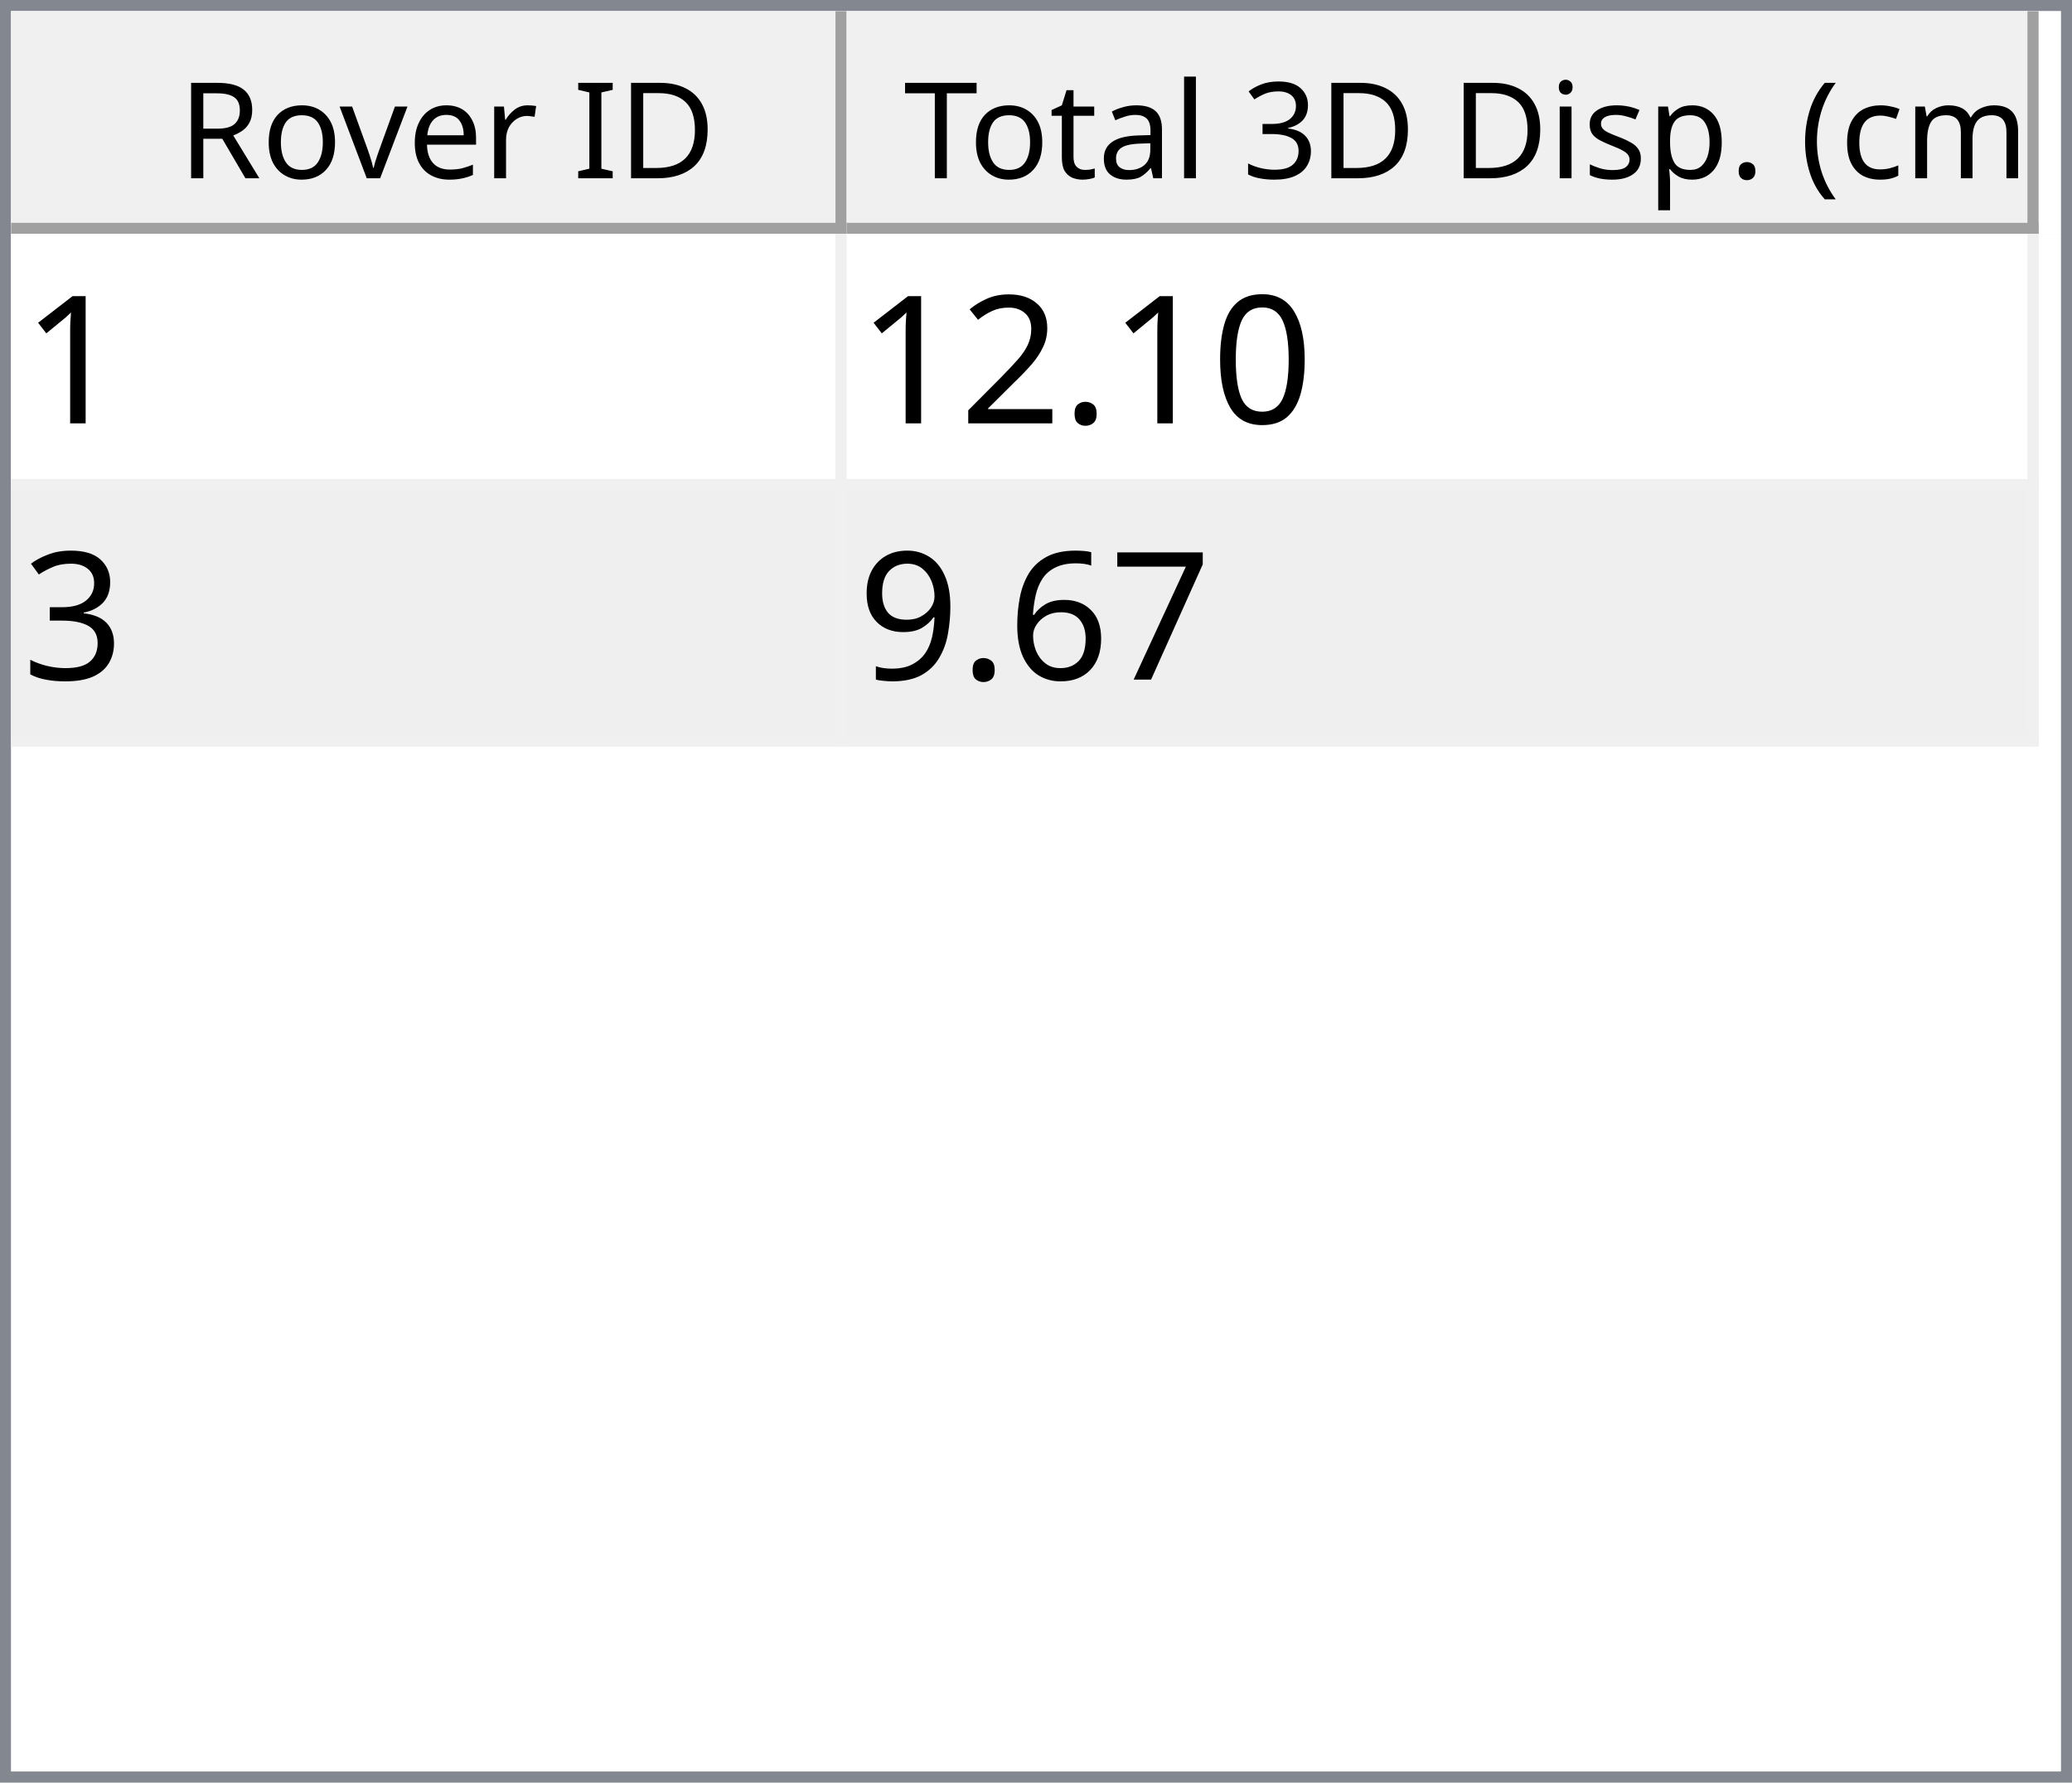
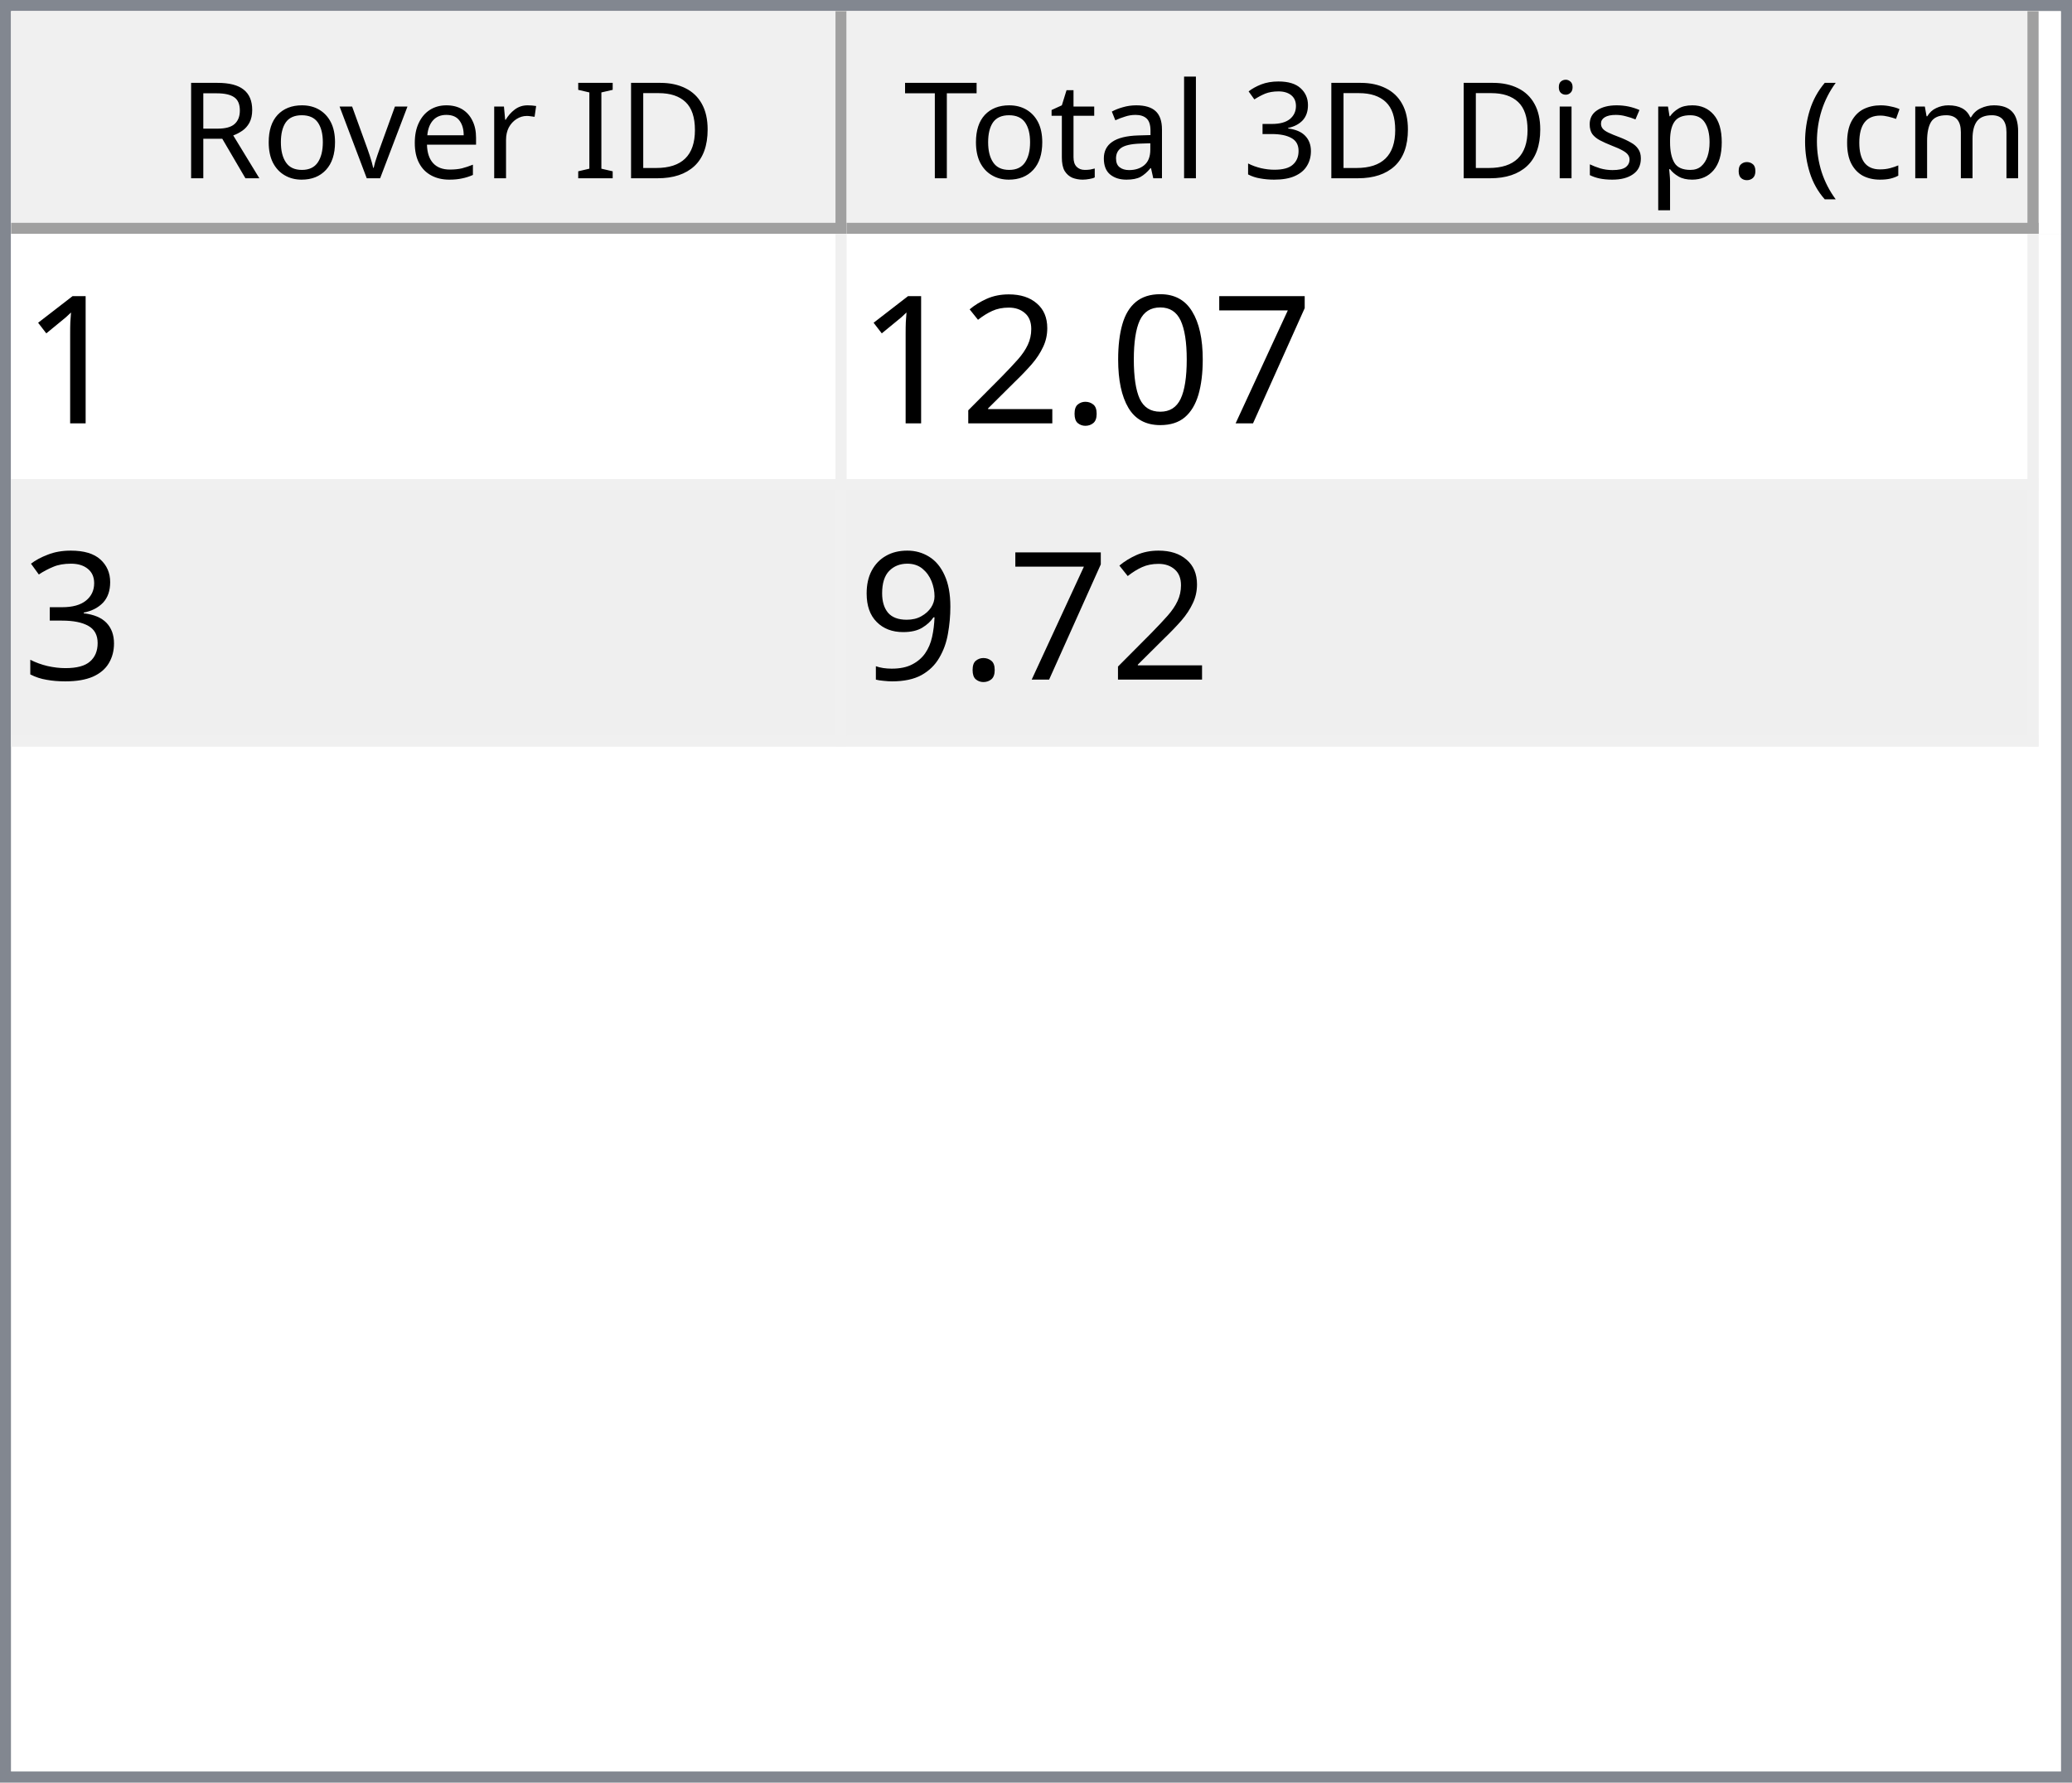
<svg xmlns="http://www.w3.org/2000/svg" style="fill-opacity:1; color-rendering:auto; color-interpolation:auto; text-rendering:auto; stroke:black; stroke-linecap:square; stroke-miterlimit:10; shape-rendering:auto; stroke-opacity:1; fill:black; stroke-dasharray:none; font-weight:normal; stroke-width:1; font-family:'Dialog'; font-style:normal; stroke-linejoin:miter; font-size:12px; stroke-dashoffset:0; image-rendering:auto;" width="186" height="160">
  <defs id="genericDefs" />
  <g>
    <defs id="defs1">
      <clipPath clipPathUnits="userSpaceOnUse" id="clipPath1">
        <path d="M0 0 L186 0 L186 160 L0 160 L0 0 Z" />
      </clipPath>
      <clipPath clipPathUnits="userSpaceOnUse" id="clipPath2">
        <path d="M0 0 L0 160 L186 160 L186 0 Z" />
      </clipPath>
      <clipPath clipPathUnits="userSpaceOnUse" id="clipPath3">
        <path d="M0 0 L0 20 L184 20 L184 0 Z" />
      </clipPath>
      <clipPath clipPathUnits="userSpaceOnUse" id="clipPath4">
        <path d="M0 0 L0 20 L75 20 L75 0 Z" />
      </clipPath>
      <clipPath clipPathUnits="userSpaceOnUse" id="clipPath5">
        <path d="M1 1 L1 19 L74 19 L74 1 Z" />
      </clipPath>
      <clipPath clipPathUnits="userSpaceOnUse" id="clipPath6">
        <path d="M0 0 L0 18 L73 18 L73 0 Z" />
      </clipPath>
      <clipPath clipPathUnits="userSpaceOnUse" id="clipPath7">
        <path d="M-0.5 -0.5 L-0.5 19.5 L74.5 19.5 L74.5 -0.5 Z" />
      </clipPath>
      <clipPath clipPathUnits="userSpaceOnUse" id="clipPath8">
        <path d="M0 0 L0 20 L107 20 L107 0 Z" />
      </clipPath>
      <clipPath clipPathUnits="userSpaceOnUse" id="clipPath9">
        <path d="M1 1 L1 19 L106 19 L106 1 Z" />
      </clipPath>
      <clipPath clipPathUnits="userSpaceOnUse" id="clipPath10">
        <path d="M0 0 L0 18 L105 18 L105 0 Z" />
      </clipPath>
      <clipPath clipPathUnits="userSpaceOnUse" id="clipPath11">
        <path d="M-0.5 -0.5 L-0.5 19.5 L106.5 19.5 L106.5 -0.5 Z" />
      </clipPath>
      <clipPath clipPathUnits="userSpaceOnUse" id="clipPath12">
        <path d="M0 0 L0 138 L184 138 L184 0 Z" />
      </clipPath>
      <clipPath clipPathUnits="userSpaceOnUse" id="clipPath13">
        <path d="M0 0 L0 46 L182 46 L182 0 Z" />
      </clipPath>
      <clipPath clipPathUnits="userSpaceOnUse" id="clipPath14">
        <path d="M-0.5 -0.5 L-0.5 45.5 L181.5 45.5 L181.5 -0.5 Z" />
      </clipPath>
      <clipPath clipPathUnits="userSpaceOnUse" id="clipPath15">
        <path d="M0 0 L0 22 L74 22 L74 0 Z" />
      </clipPath>
      <clipPath clipPathUnits="userSpaceOnUse" id="clipPath16">
        <path d="M0 0 L0 22 L106 22 L106 0 Z" />
      </clipPath>
      <font horiz-adv-x="64.551" id="font1">
        <font-face ascent="107.91" descent="25.098" units-per-em="100" style="font-style:normal; font-family:Segoe UI; font-weight:normal;" />
        <missing-glyph horiz-adv-x="64.551" d="M8.109 0 L8.109 68.266 L56.453 68.266 L56.453 0 L8.109 0 ZM15.328 7.234 L49.219 7.234 L49.219 61.031 L15.328 61.031 L15.328 7.234 Z" />
        <glyph unicode="D" horiz-adv-x="70.117" d="M9.188 0 L9.188 70.016 L28.516 70.016 Q65.531 70.016 65.531 35.891 Q65.531 19.672 55.25 9.836 Q44.969 0 27.734 0 L9.188 0 ZM17.391 62.594 L17.391 7.422 L27.828 7.422 Q41.609 7.422 49.273 14.797 Q56.938 22.172 56.938 35.688 Q56.938 62.594 28.328 62.594 L17.391 62.594 Z" />
        <glyph unicode="I" horiz-adv-x="26.611" d="M17.391 0 L9.188 0 L9.188 70.016 L17.391 70.016 L17.391 0 Z" />
        <glyph unicode=" " horiz-adv-x="27.393" d="" />
        <glyph unicode="r" horiz-adv-x="34.766" d="M34.188 41.891 Q32.078 43.5 28.125 43.5 Q23 43.5 19.555 38.672 Q16.109 33.844 16.109 25.484 L16.109 0 L8.109 0 L8.109 50 L16.109 50 L16.109 39.703 L16.312 39.703 Q18.016 44.969 21.531 47.922 Q25.047 50.875 29.391 50.875 Q32.516 50.875 34.188 50.203 L34.188 41.891 Z" />
        <glyph unicode="e" horiz-adv-x="52.295" d="M48.297 23 L12.984 23 Q13.188 14.656 17.484 10.109 Q21.781 5.562 29.297 5.562 Q37.75 5.562 44.828 11.141 L44.828 3.609 Q38.234 -1.172 27.391 -1.172 Q16.797 -1.172 10.742 5.641 Q4.688 12.453 4.688 24.812 Q4.688 36.469 11.305 43.82 Q17.922 51.172 27.734 51.172 Q37.547 51.172 42.922 44.828 Q48.297 38.484 48.297 27.203 L48.297 23 ZM40.094 29.781 Q40.047 36.719 36.75 40.578 Q33.453 44.438 27.594 44.438 Q21.922 44.438 17.969 40.383 Q14.016 36.328 13.094 29.781 L40.094 29.781 Z" />
        <glyph unicode="v" horiz-adv-x="47.9" d="M47.406 50 L27.484 0 L19.625 0 L0.688 50 L9.469 50 L22.172 13.672 Q23.578 9.672 23.922 6.688 L24.125 6.688 Q24.609 10.453 25.688 13.484 L38.969 50 L47.406 50 Z" />
        <glyph unicode="o" horiz-adv-x="58.594" d="M29 -1.172 Q17.922 -1.172 11.305 5.836 Q4.688 12.844 4.688 24.422 Q4.688 37.016 11.57 44.094 Q18.453 51.172 30.172 51.172 Q41.359 51.172 47.633 44.289 Q53.906 37.406 53.906 25.203 Q53.906 13.234 47.141 6.031 Q40.375 -1.172 29 -1.172 ZM29.594 44.438 Q21.875 44.438 17.383 39.188 Q12.891 33.938 12.891 24.703 Q12.891 15.828 17.43 10.695 Q21.969 5.562 29.594 5.562 Q37.359 5.562 41.531 10.594 Q45.703 15.625 45.703 24.906 Q45.703 34.281 41.531 39.359 Q37.359 44.438 29.594 44.438 Z" />
        <glyph unicode="R" horiz-adv-x="59.814" d="M59.375 0 L49.609 0 L37.891 19.625 Q36.281 22.359 34.766 24.289 Q33.25 26.219 31.664 27.438 Q30.078 28.656 28.25 29.219 Q26.422 29.781 24.125 29.781 L17.391 29.781 L17.391 0 L9.188 0 L9.188 70.016 L30.078 70.016 Q34.672 70.016 38.555 68.867 Q42.438 67.719 45.289 65.375 Q48.141 63.031 49.758 59.547 Q51.375 56.062 51.375 51.375 Q51.375 47.703 50.273 44.656 Q49.172 41.609 47.148 39.211 Q45.125 36.812 42.266 35.133 Q39.406 33.453 35.844 32.516 L35.844 32.328 Q37.594 31.547 38.891 30.547 Q40.188 29.547 41.359 28.18 Q42.531 26.812 43.68 25.078 Q44.828 23.344 46.234 21.047 L59.375 0 ZM17.391 62.594 L17.391 37.203 L28.516 37.203 Q31.594 37.203 34.203 38.133 Q36.812 39.062 38.719 40.797 Q40.625 42.531 41.703 45.047 Q42.781 47.562 42.781 50.688 Q42.781 56.297 39.141 59.445 Q35.5 62.594 28.609 62.594 L17.391 62.594 Z" />
        <glyph unicode=")" horiz-adv-x="30.176" d="M8.297 -15.922 L1.172 -15.922 Q16.406 2.344 16.406 26.812 Q16.406 51.469 1.078 70.016 L8.297 70.016 Q23.531 52.156 23.531 26.703 Q23.531 1.375 8.297 -15.922 Z" />
        <glyph unicode="m" horiz-adv-x="86.133" d="M79.109 0 L71.094 0 L71.094 28.719 Q71.094 37.016 68.531 40.727 Q65.969 44.438 59.906 44.438 Q54.781 44.438 51.195 39.75 Q47.609 35.062 47.609 28.516 L47.609 0 L39.594 0 L39.594 29.688 Q39.594 44.438 28.219 44.438 Q22.953 44.438 19.531 40.016 Q16.109 35.594 16.109 28.516 L16.109 0 L8.109 0 L8.109 50 L16.109 50 L16.109 42.094 L16.312 42.094 Q21.625 51.172 31.844 51.172 Q36.969 51.172 40.773 48.312 Q44.578 45.453 46 40.828 Q51.562 51.172 62.594 51.172 Q79.109 51.172 79.109 30.812 L79.109 0 Z" />
        <glyph unicode="c" horiz-adv-x="46.191" d="M42.188 2.297 Q36.422 -1.172 28.516 -1.172 Q17.828 -1.172 11.258 5.789 Q4.688 12.75 4.688 23.828 Q4.688 36.188 11.766 43.68 Q18.844 51.172 30.672 51.172 Q37.25 51.172 42.281 48.734 L42.281 40.531 Q36.719 44.438 30.375 44.438 Q22.703 44.438 17.797 38.945 Q12.891 33.453 12.891 24.516 Q12.891 15.719 17.508 10.641 Q22.125 5.562 29.891 5.562 Q36.422 5.562 42.188 9.906 L42.188 2.297 Z" />
        <glyph unicode="(" horiz-adv-x="30.176" d="M29.109 -15.922 L21.969 -15.922 Q6.844 1.375 6.844 26.703 Q6.844 52.156 21.969 70.016 L29.203 70.016 Q13.875 51.469 13.875 26.812 Q13.875 2.344 29.109 -15.922 Z" />
        <glyph unicode="." horiz-adv-x="21.68" d="M10.891 -1.078 Q8.641 -1.078 7.055 0.539 Q5.469 2.156 5.469 4.391 Q5.469 6.641 7.055 8.273 Q8.641 9.906 10.891 9.906 Q13.188 9.906 14.797 8.273 Q16.406 6.641 16.406 4.391 Q16.406 2.156 14.797 0.539 Q13.188 -1.078 10.891 -1.078 Z" />
        <glyph unicode="p" horiz-adv-x="58.789" d="M16.312 7.234 L16.109 7.234 L16.109 -23 L8.109 -23 L8.109 50 L16.109 50 L16.109 41.219 L16.312 41.219 Q22.219 51.172 33.594 51.172 Q43.266 51.172 48.688 44.461 Q54.109 37.75 54.109 26.469 Q54.109 13.922 48 6.375 Q41.891 -1.172 31.297 -1.172 Q21.578 -1.172 16.312 7.234 ZM16.109 27.391 L16.109 20.406 Q16.109 14.203 20.141 9.883 Q24.172 5.562 30.375 5.562 Q37.641 5.562 41.773 11.133 Q45.906 16.703 45.906 26.609 Q45.906 34.969 42.047 39.703 Q38.188 44.438 31.594 44.438 Q24.609 44.438 20.359 39.578 Q16.109 34.719 16.109 27.391 Z" />
        <glyph unicode="s" horiz-adv-x="42.432" d="M5.078 1.812 L5.078 10.406 Q11.625 5.562 19.484 5.562 Q30.031 5.562 30.031 12.594 Q30.031 14.594 29.125 15.992 Q28.219 17.391 26.68 18.461 Q25.141 19.531 23.07 20.383 Q21 21.234 18.609 22.172 Q15.281 23.484 12.766 24.828 Q10.25 26.172 8.57 27.859 Q6.891 29.547 6.031 31.695 Q5.172 33.844 5.172 36.719 Q5.172 40.234 6.789 42.945 Q8.406 45.656 11.086 47.484 Q13.766 49.312 17.211 50.242 Q20.656 51.172 24.312 51.172 Q30.812 51.172 35.938 48.922 L35.938 40.828 Q30.422 44.438 23.25 44.438 Q21 44.438 19.195 43.922 Q17.391 43.406 16.094 42.477 Q14.797 41.547 14.086 40.258 Q13.375 38.969 13.375 37.406 Q13.375 35.453 14.086 34.133 Q14.797 32.812 16.164 31.789 Q17.531 30.766 19.484 29.938 Q21.438 29.109 23.922 28.125 Q27.25 26.859 29.883 25.516 Q32.516 24.172 34.375 22.484 Q36.234 20.797 37.234 18.602 Q38.234 16.406 38.234 13.375 Q38.234 9.672 36.602 6.938 Q34.969 4.203 32.234 2.398 Q29.5 0.594 25.93 -0.289 Q22.359 -1.172 18.453 -1.172 Q10.75 -1.172 5.078 1.812 Z" />
        <glyph unicode="i" horiz-adv-x="24.219" d="M12.203 62.703 Q10.062 62.703 8.547 64.164 Q7.031 65.625 7.031 67.875 Q7.031 70.125 8.547 71.609 Q10.062 73.094 12.203 73.094 Q14.406 73.094 15.945 71.609 Q17.484 70.125 17.484 67.875 Q17.484 65.719 15.945 64.211 Q14.406 62.703 12.203 62.703 ZM16.109 0 L8.109 0 L8.109 50 L16.109 50 L16.109 0 Z" />
        <glyph unicode="3" horiz-adv-x="53.906" d="M46.531 19.828 Q46.531 15.094 44.75 11.211 Q42.969 7.328 39.719 4.57 Q36.469 1.812 31.93 0.297 Q27.391 -1.219 21.922 -1.219 Q11.922 -1.219 6 2.594 L6 11.188 Q13.094 5.609 22.219 5.609 Q25.875 5.609 28.828 6.539 Q31.781 7.469 33.906 9.227 Q36.031 10.984 37.18 13.477 Q38.328 15.969 38.328 19.094 Q38.328 32.812 18.797 32.812 L12.984 32.812 L12.984 39.594 L18.5 39.594 Q35.797 39.594 35.797 52.484 Q35.797 64.406 22.609 64.406 Q15.188 64.406 8.688 59.422 L8.688 67.188 Q15.375 71.188 24.609 71.188 Q29 71.188 32.57 69.969 Q36.141 68.75 38.68 66.555 Q41.219 64.359 42.609 61.281 Q44 58.203 44 54.5 Q44 40.672 30.031 36.719 L30.031 36.531 Q33.594 36.141 36.625 34.797 Q39.656 33.453 41.852 31.305 Q44.047 29.156 45.289 26.25 Q46.531 23.344 46.531 19.828 Z" />
        <glyph unicode="l" horiz-adv-x="24.219" d="M16.109 0 L8.109 0 L8.109 74.031 L16.109 74.031 L16.109 0 Z" />
        <glyph unicode="a" horiz-adv-x="50.879" d="M43.891 0 L35.891 0 L35.891 7.812 L35.688 7.812 Q30.469 -1.172 20.312 -1.172 Q12.844 -1.172 8.617 2.781 Q4.391 6.734 4.391 13.281 Q4.391 27.297 20.906 29.594 L35.891 31.688 Q35.891 44.438 25.594 44.438 Q16.547 44.438 9.281 38.281 L9.281 46.484 Q16.656 51.172 26.266 51.172 Q43.891 51.172 43.891 32.516 L43.891 0 ZM35.891 25.297 L23.828 23.641 Q18.266 22.859 15.43 20.875 Q12.594 18.891 12.594 13.875 Q12.594 10.203 15.211 7.883 Q17.828 5.562 22.172 5.562 Q28.125 5.562 32.008 9.742 Q35.891 13.922 35.891 20.312 L35.891 25.297 Z" />
        <glyph unicode="t" horiz-adv-x="33.887" d="M31.297 0.484 Q28.469 -1.078 23.828 -1.078 Q10.688 -1.078 10.688 13.578 L10.688 43.172 L2.094 43.172 L2.094 50 L10.688 50 L10.688 62.203 L18.703 64.797 L18.703 50 L31.297 50 L31.297 43.172 L18.703 43.172 L18.703 14.984 Q18.703 9.969 20.414 7.82 Q22.125 5.672 26.078 5.672 Q29.109 5.672 31.297 7.328 L31.297 0.484 Z" />
        <glyph unicode="T" horiz-adv-x="52.393" d="M50.594 62.594 L30.375 62.594 L30.375 0 L22.172 0 L22.172 62.594 L2 62.594 L2 70.016 L50.594 70.016 L50.594 62.594 Z" />
      </font>
      <font horiz-adv-x="75.0" id="font2">
        <font-face ascent="100.537" descent="21.973" units-per-em="100" style="font-style:normal; font-family:sans-serif; font-weight:normal;" />
        <missing-glyph horiz-adv-x="75.0" d="M12.5 0 L12.5 62.5 L62.5 62.5 L62.5 0 L12.5 0 ZM14.062 1.562 L60.938 1.562 L60.938 60.938 L14.062 60.938 L14.062 1.562 Z" />
        <glyph unicode="1" horiz-adv-x="55.615" d="M37.25 0 L28.469 0 L28.469 56 Q25.297 52.984 20.141 49.953 Q14.984 46.922 10.891 45.406 L10.891 53.906 Q18.266 57.375 23.781 62.305 Q29.297 67.234 31.594 71.875 L37.25 71.875 L37.25 0 Z" />
+         <glyph unicode="7" horiz-adv-x="55.615" d="M4.734 62.203 L4.734 70.656 L51.078 70.656 L51.078 63.812 Q44.234 56.547 37.523 44.484 Q30.812 32.422 27.156 19.672 Q24.516 10.688 23.781 0 L14.75 0 Q14.891 8.453 18.062 20.414 Q21.234 32.375 27.172 43.484 Q33.109 54.594 39.797 62.203 L4.734 62.203 Z" />
        <glyph unicode="0" horiz-adv-x="55.615" d="M4.156 35.297 Q4.156 48 6.766 55.742 Q9.375 63.484 14.523 67.68 Q19.672 71.875 27.484 71.875 Q33.25 71.875 37.594 69.555 Q41.938 67.234 44.773 62.867 Q47.609 58.5 49.219 52.227 Q50.828 45.953 50.828 35.297 Q50.828 22.703 48.242 14.969 Q45.656 7.234 40.508 3.008 Q35.359 -1.219 27.484 -1.219 Q17.141 -1.219 11.234 6.203 Q4.156 15.141 4.156 35.297 ZM13.188 35.297 Q13.188 17.672 17.312 11.836 Q21.438 6 27.484 6 Q33.547 6 37.672 11.859 Q41.797 17.719 41.797 35.297 Q41.797 52.984 37.672 58.789 Q33.547 64.594 27.391 64.594 Q21.344 64.594 17.719 59.469 Q13.188 52.938 13.188 35.297 Z" />
        <glyph unicode="." horiz-adv-x="27.783" d="M9.078 0 L9.078 10.016 L19.094 10.016 L19.094 0 L9.078 0 Z" />
        <glyph unicode="2" horiz-adv-x="55.615" d="M50.344 8.453 L50.344 0 L3.031 0 Q2.938 3.172 4.047 6.109 Q5.859 10.938 9.836 15.625 Q13.812 20.312 21.344 26.469 Q33.016 36.031 37.117 41.625 Q41.219 47.219 41.219 52.203 Q41.219 57.422 37.477 61.008 Q33.734 64.594 27.734 64.594 Q21.391 64.594 17.578 60.789 Q13.766 56.984 13.719 50.25 L4.688 51.172 Q5.609 61.281 11.664 66.578 Q17.719 71.875 27.938 71.875 Q38.234 71.875 44.242 66.164 Q50.25 60.453 50.25 52 Q50.25 47.703 48.492 43.555 Q46.734 39.406 42.656 34.812 Q38.578 30.219 29.109 22.219 Q21.188 15.578 18.945 13.211 Q16.703 10.844 15.234 8.453 L50.344 8.453 Z" />
        <glyph unicode="3" horiz-adv-x="55.615" d="M4.203 18.891 L12.984 20.062 Q14.5 12.594 18.141 9.297 Q21.781 6 27 6 Q33.203 6 37.477 10.297 Q41.75 14.594 41.75 20.953 Q41.75 27 37.797 30.93 Q33.844 34.859 27.734 34.859 Q25.25 34.859 21.531 33.891 L22.516 41.609 Q23.391 41.5 23.922 41.5 Q29.547 41.5 34.039 44.43 Q38.531 47.359 38.531 53.469 Q38.531 58.297 35.258 61.477 Q31.984 64.656 26.812 64.656 Q21.688 64.656 18.266 61.43 Q14.844 58.203 13.875 51.766 L5.078 53.328 Q6.688 62.156 12.398 67.016 Q18.109 71.875 26.609 71.875 Q32.469 71.875 37.398 69.359 Q42.328 66.844 44.945 62.5 Q47.562 58.156 47.562 53.266 Q47.562 48.641 45.07 44.828 Q42.578 41.016 37.703 38.766 Q44.047 37.312 47.562 32.695 Q51.078 28.078 51.078 21.141 Q51.078 11.766 44.242 5.25 Q37.406 -1.266 26.953 -1.266 Q17.531 -1.266 11.305 4.352 Q5.078 9.969 4.203 18.891 Z" />
-         <glyph unicode="7" horiz-adv-x="55.615" d="M4.734 62.203 L4.734 70.656 L51.078 70.656 L51.078 63.812 Q44.234 56.547 37.523 44.484 Q30.812 32.422 27.156 19.672 Q24.516 10.688 23.781 0 L14.75 0 Q14.891 8.453 18.062 20.414 Q21.234 32.375 27.172 43.484 Q33.109 54.594 39.797 62.203 L4.734 62.203 Z" />
-         <glyph unicode="6" horiz-adv-x="55.615" d="M49.75 54.047 L41.016 53.375 Q39.844 58.547 37.703 60.891 Q34.125 64.656 28.906 64.656 Q24.703 64.656 21.531 62.312 Q17.391 59.281 14.992 53.469 Q12.594 47.656 12.5 36.922 Q15.672 41.75 20.266 44.094 Q24.859 46.438 29.891 46.438 Q38.672 46.438 44.852 39.969 Q51.031 33.5 51.031 23.25 Q51.031 16.5 48.125 10.719 Q45.219 4.938 40.141 1.859 Q35.062 -1.219 28.609 -1.219 Q17.625 -1.219 10.695 6.859 Q3.766 14.938 3.766 33.5 Q3.766 54.25 11.422 63.672 Q18.109 71.875 29.438 71.875 Q37.891 71.875 43.289 67.141 Q48.688 62.406 49.75 54.047 ZM13.875 23.188 Q13.875 18.656 15.797 14.508 Q17.719 10.359 21.188 8.18 Q24.656 6 28.469 6 Q34.031 6 38.039 10.492 Q42.047 14.984 42.047 22.703 Q42.047 30.125 38.086 34.398 Q34.125 38.672 28.125 38.672 Q22.172 38.672 18.023 34.398 Q13.875 30.125 13.875 23.188 Z" />
        <glyph unicode="9" horiz-adv-x="55.615" d="M5.469 16.547 L13.922 17.328 Q14.984 11.375 18.016 8.688 Q21.047 6 25.781 6 Q29.828 6 32.883 7.859 Q35.938 9.719 37.891 12.82 Q39.844 15.922 41.164 21.195 Q42.484 26.469 42.484 31.938 Q42.484 32.516 42.438 33.688 Q39.797 29.5 35.234 26.883 Q30.672 24.266 25.344 24.266 Q16.453 24.266 10.305 30.711 Q4.156 37.156 4.156 47.703 Q4.156 58.594 10.578 65.234 Q17 71.875 26.656 71.875 Q33.641 71.875 39.43 68.117 Q45.219 64.359 48.219 57.398 Q51.219 50.438 51.219 37.25 Q51.219 23.531 48.242 15.406 Q45.266 7.281 39.383 3.031 Q33.5 -1.219 25.594 -1.219 Q17.188 -1.219 11.867 3.445 Q6.547 8.109 5.469 16.547 ZM41.453 48.141 Q41.453 55.719 37.43 60.156 Q33.406 64.594 27.734 64.594 Q21.875 64.594 17.531 59.812 Q13.188 55.031 13.188 47.406 Q13.188 40.578 17.312 36.305 Q21.438 32.031 27.484 32.031 Q33.594 32.031 37.523 36.305 Q41.453 40.578 41.453 48.141 Z" />
      </font>
    </defs>
    <g style="fill:white; stroke:white;">
      <rect x="0" y="0" width="186" style="clip-path:url(#clipPath1); stroke:none;" height="160" />
    </g>
    <g style="fill:white; text-rendering:optimizeSpeed; color-rendering:optimizeSpeed; image-rendering:optimizeSpeed; shape-rendering:crispEdges; stroke:white; color-interpolation:sRGB;">
      <rect x="0" width="186" height="160" y="0" style="stroke:none;" />
      <path style="stroke:none;" d="M0 160 L186 160 L186 0 L0 0 Z" />
    </g>
    <g style="fill:rgb(240,240,240); font-family:'Segoe UI'; stroke:rgb(240,240,240);">
      <rect x="0" y="0" width="186" style="clip-path:url(#clipPath2); stroke:none;" height="160" />
    </g>
    <g style="fill:rgb(130,135,144); font-family:'Segoe UI'; stroke:rgb(130,135,144);">
      <path d="M0 0 L186 0 L186 160 L0 160 L0 0 ZM1 1 L185 1 L185 159 L1 159 L1 1 Z" style="fill-rule:evenodd; clip-path:url(#clipPath2); stroke:none;" />
    </g>
    <g style="fill:white; font-family:'Segoe UI'; stroke:white;" transform="translate(1,1)">
      <rect x="0" y="0" width="184" style="clip-path:url(#clipPath3); stroke:none;" height="20" />
    </g>
    <g style="fill:rgb(240,240,240); font-family:'Segoe UI'; stroke:rgb(240,240,240);" transform="translate(1,1)">
      <rect x="0" y="0" width="75" style="clip-path:url(#clipPath4); stroke:none;" height="20" />
    </g>
    <g style="font-family:'Segoe UI';" transform="translate(2,2)">
      <text x="14" xml:space="preserve" y="14" style="clip-path:url(#clipPath6); stroke:none;">Rover ID</text>
    </g>
    <g style="fill:rgb(160,160,160); font-family:'Segoe UI'; stroke:rgb(160,160,160); stroke-linejoin:bevel;" transform="translate(1.5,1.5)">
      <line x1="74" x2="74" y1="0" style="fill:none; clip-path:url(#clipPath7);" y2="19" />
    </g>
    <g style="fill:rgb(160,160,160); font-family:'Segoe UI'; stroke:rgb(160,160,160); stroke-linejoin:bevel;" transform="matrix(1,0,0,1,1,1) translate(0.5,0.5)">
      <line x1="0" x2="74" y1="19" style="fill:none; clip-path:url(#clipPath7);" y2="19" />
    </g>
    <g style="fill:rgb(240,240,240); font-family:'Segoe UI'; stroke:rgb(240,240,240);" transform="translate(76,1)">
      <rect x="0" y="0" width="107" style="clip-path:url(#clipPath8); stroke:none;" height="20" />
    </g>
    <g style="font-family:'Segoe UI';" transform="translate(77,2)">
      <text x="1" xml:space="preserve" y="14" style="clip-path:url(#clipPath10); stroke:none;"> Total 3D Disp. (cm)</text>
    </g>
    <g style="fill:rgb(160,160,160); font-family:'Segoe UI'; stroke:rgb(160,160,160); stroke-linejoin:bevel;" transform="translate(76.5,1.5)">
      <line x1="106" x2="106" y1="0" style="fill:none; clip-path:url(#clipPath11);" y2="19" />
    </g>
    <g style="fill:rgb(160,160,160); font-family:'Segoe UI'; stroke:rgb(160,160,160); stroke-linejoin:bevel;" transform="matrix(1,0,0,1,76,1) translate(0.5,0.5)">
      <line x1="0" x2="106" y1="19" style="fill:none; clip-path:url(#clipPath11);" y2="19" />
    </g>
    <g style="fill:white; font-family:'Segoe UI'; stroke:white;" transform="translate(1,21)">
      <rect x="0" y="0" width="184" style="clip-path:url(#clipPath12); stroke:none;" height="138" />
    </g>
    <g style="fill:rgb(240,240,240); font-size:16px; font-family:sans-serif; stroke:rgb(240,240,240);" transform="translate(1,21)">
      <rect x="0" y="0" width="182" style="clip-path:url(#clipPath13); stroke:none;" height="46" />
      <line transform="translate(0.5,0.5)" x1="0" x2="181" y1="22" style="clip-path:url(#clipPath14); fill:none; stroke-linejoin:bevel;" y2="22" />
    </g>
    <g transform="matrix(1,0,0,1,1,21) translate(0.5,0.5)" style="fill:rgb(240,240,240); font-size:16px; font-family:sans-serif; stroke:rgb(240,240,240); stroke-linejoin:bevel;">
      <line x1="0" x2="181" y1="45" style="fill:none; clip-path:url(#clipPath14);" y2="45" />
    </g>
    <g transform="matrix(1,0,0,1,1,21) translate(0.5,0.5)" style="fill:rgb(240,240,240); font-size:16px; font-family:sans-serif; stroke:rgb(240,240,240); stroke-linejoin:bevel;">
      <line x1="74" x2="74" y1="0" style="fill:none; clip-path:url(#clipPath14);" y2="45" />
    </g>
    <g transform="matrix(1,0,0,1,1,21) translate(0.5,0.5)" style="fill:rgb(240,240,240); font-size:16px; font-family:sans-serif; stroke:rgb(240,240,240); stroke-linejoin:bevel;">
      <line x1="181" x2="181" y1="0" style="fill:none; clip-path:url(#clipPath14);" y2="45" />
    </g>
    <g style="fill:white; font-size:16px; font-family:sans-serif; stroke:white;" transform="matrix(1,0,0,1,1,21)">
      <rect x="0" y="0" width="74" style="clip-path:url(#clipPath15); stroke:none;" height="22" />
      <text x="1" y="17" style="fill:black; clip-path:url(#clipPath15); stroke:none;" xml:space="preserve">1</text>
    </g>
    <g style="fill:white; font-size:16px; font-family:sans-serif; stroke:white;" transform="matrix(1,0,0,1,1,21) translate(75,0)">
      <rect x="0" y="0" width="106" style="clip-path:url(#clipPath16); stroke:none;" height="22" />
-       <text x="1" y="17" style="fill:black; clip-path:url(#clipPath16); stroke:none;" xml:space="preserve">12.10</text>
+       <text x="1" y="17" style="fill:black; clip-path:url(#clipPath16); stroke:none;" xml:space="preserve">12.07</text>
    </g>
    <g style="fill:rgb(239,239,239); font-size:16px; font-family:sans-serif; stroke:rgb(239,239,239);" transform="matrix(1,0,0,1,1,21) translate(0,23)">
      <rect x="0" y="0" width="74" style="clip-path:url(#clipPath15); stroke:none;" height="22" />
      <text x="1" y="17" style="fill:black; clip-path:url(#clipPath15); stroke:none;" xml:space="preserve">3</text>
    </g>
    <g style="fill:rgb(239,239,239); font-size:16px; font-family:sans-serif; stroke:rgb(239,239,239);" transform="matrix(1,0,0,1,1,21) translate(75,23)">
      <rect x="0" y="0" width="106" style="clip-path:url(#clipPath16); stroke:none;" height="22" />
-       <text x="1" y="17" style="fill:black; clip-path:url(#clipPath16); stroke:none;" xml:space="preserve">9.67</text>
+       <text x="1" y="17" style="fill:black; clip-path:url(#clipPath16); stroke:none;" xml:space="preserve">9.72</text>
    </g>
  </g>
</svg>
